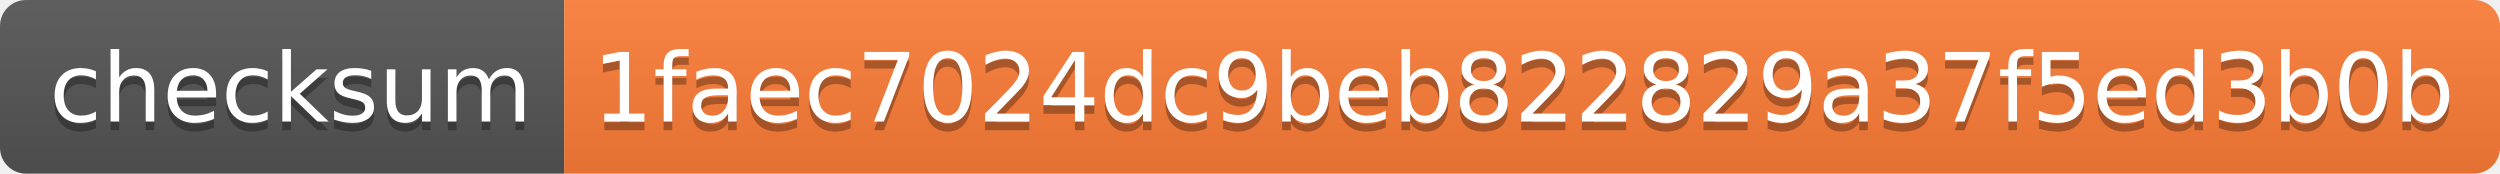
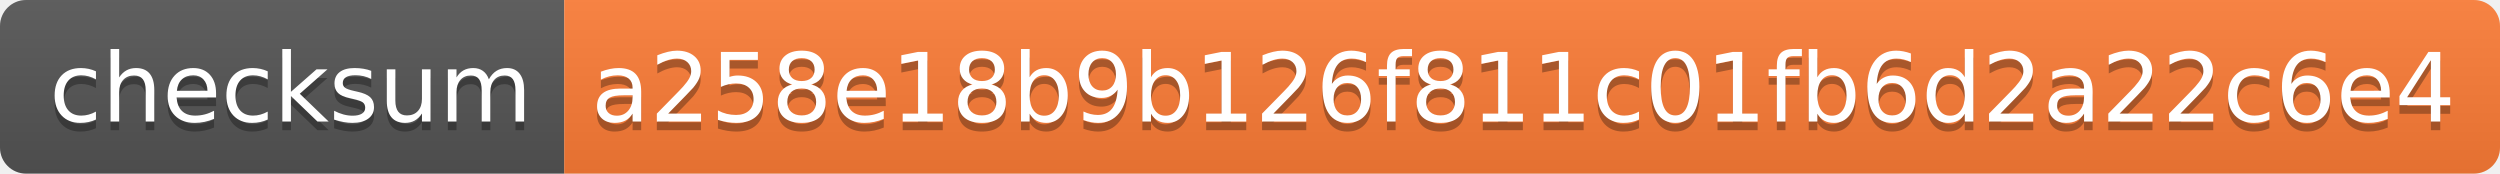
- <svg xmlns="http://www.w3.org/2000/svg" width="288" height="20" role="img" aria-label="checksum: 1faec7024dc9beb822829a37f5ed3b0b">
+ <svg xmlns="http://www.w3.org/2000/svg" width="288" height="20" role="img" aria-label="checksum: a258e18b9b126f811c01fb6d2a22c6e4">
  <linearGradient id="s" x2="0" y2="100%">
    <stop offset="0" stop-color="#bbb" stop-opacity=".1" />
    <stop offset="1" stop-opacity=".1" />
  </linearGradient>
  <clipPath id="r">
    <rect width="288" height="20" rx="3" fill="#fff" />
  </clipPath>
  <g clip-path="url(#r)">
    <rect width="65" height="20" fill="#555" />
    <rect x="65" width="223" height="20" fill="#fe7d37" />
    <rect width="288" height="20" fill="url(#s)" />
  </g>
  <g fill="#fff" text-anchor="middle" font-family="Verdana,Geneva,DejaVu Sans,sans-serif" text-rendering="geometricPrecision" font-size="110">
    <text aria-hidden="true" x="335" y="150" fill="#010101" fill-opacity=".3" transform="scale(.1)" textLength="550">checksum</text>
    <text x="335" y="140" transform="scale(.1)" fill="#fff" textLength="550">checksum</text>
-     <text aria-hidden="true" x="1755" y="150" fill="#010101" fill-opacity=".3" transform="scale(.1)" textLength="2130">1faec7024dc9beb822829a37f5ed3b0b</text>
-     <text x="1755" y="140" transform="scale(.1)" fill="#fff" textLength="2130">1faec7024dc9beb822829a37f5ed3b0b</text>
+     <text aria-hidden="true" x="1755" y="150" fill="#010101" fill-opacity=".3" transform="scale(.1)" textLength="2130">a258e18b9b126f811c01fb6d2a22c6e4</text>
+     <text x="1755" y="140" transform="scale(.1)" fill="#fff" textLength="2130">a258e18b9b126f811c01fb6d2a22c6e4</text>
  </g>
</svg>
